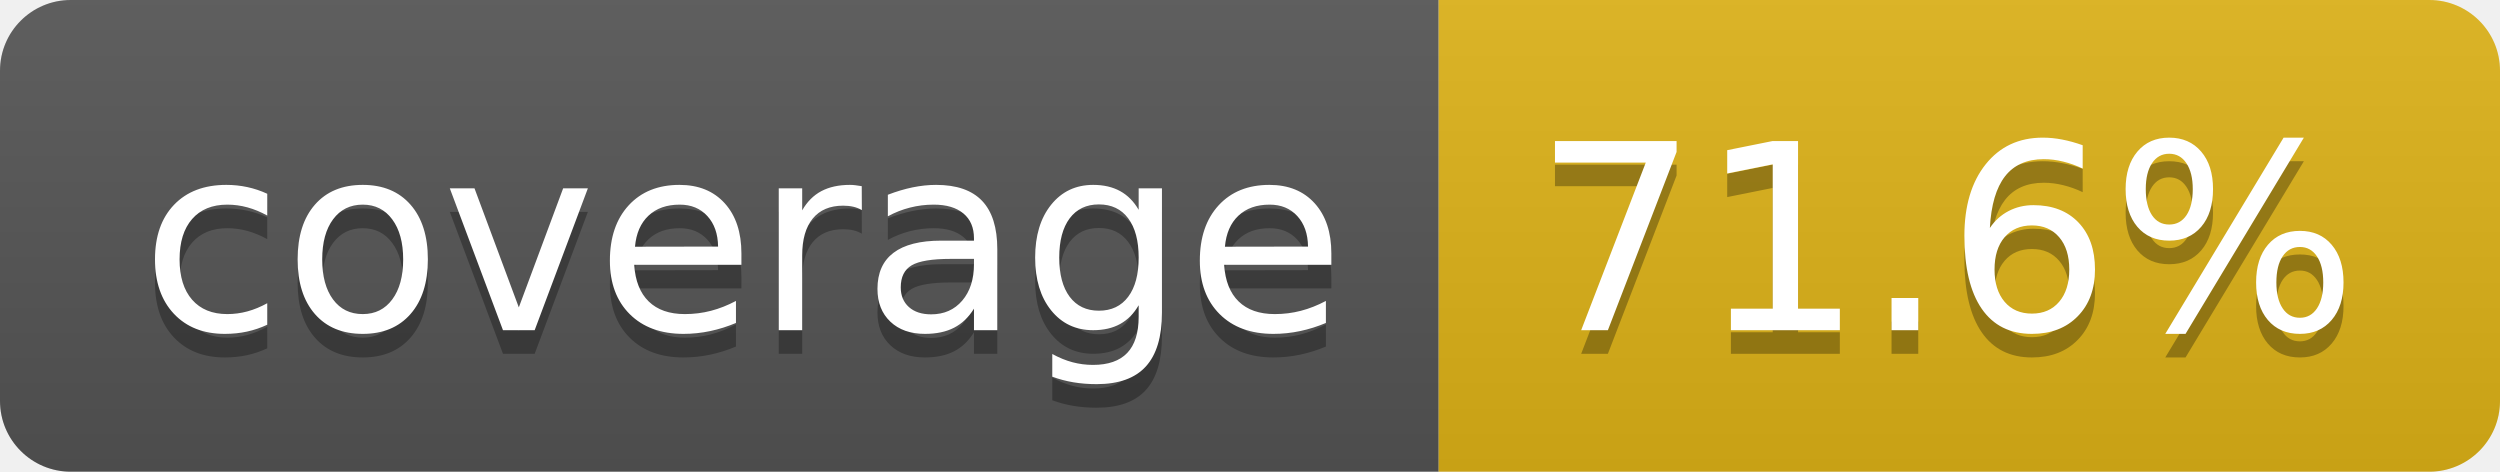
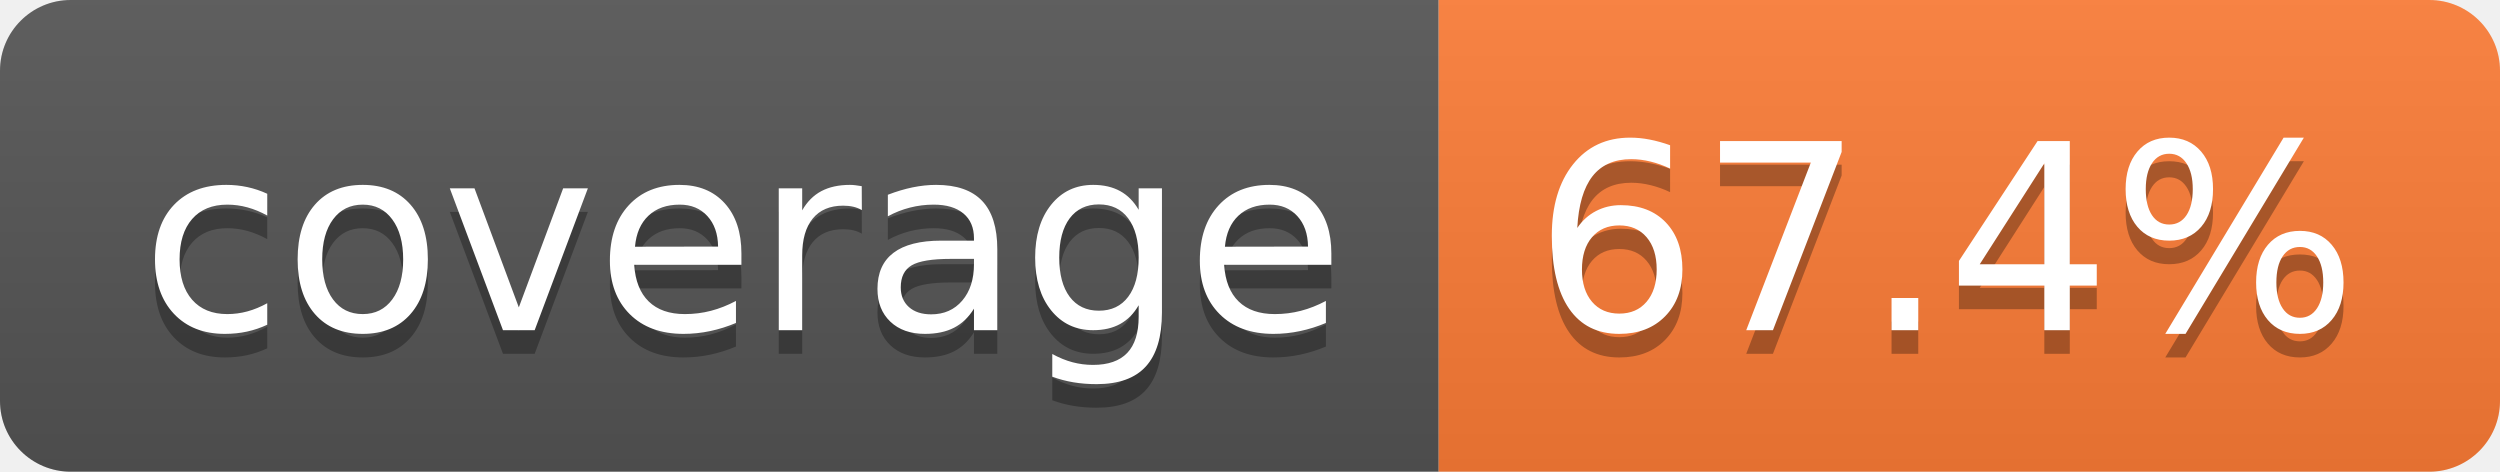
- <svg xmlns="http://www.w3.org/2000/svg" width="106" height="20" role="img" aria-label="coverage: 71.6%">
+ <svg xmlns="http://www.w3.org/2000/svg" width="106" height="20" role="img" aria-label="coverage: 67.4%">
  <linearGradient id="s" x2="0" y2="100%">
    <stop offset="0" stop-color="#bbb" stop-opacity=".1" />
    <stop offset="1" stop-opacity=".1" />
  </linearGradient>
  <clipPath id="r">
    <rect width="106" height="20" rx="3" fill="#fff" />
  </clipPath>
  <g clip-path="url(#r)">
    <rect width="61" height="20" fill="#555" />
-     <rect x="61" width="45" height="20" fill="#dfb317" />
+     <rect x="61" width="45" height="20" fill="#fe7d37" />
    <rect width="106" height="20" fill="url(#s)" />
  </g>
  <g fill="#fff" text-anchor="middle" font-family="Verdana,Geneva,DejaVu Sans,sans-serif" text-rendering="geometricPrecision" font-size="110">
    <text aria-hidden="true" x="315" y="150" fill="#010101" fill-opacity=".3" transform="scale(.1)" textLength="510">coverage</text>
    <text x="315" y="140" transform="scale(.1)" fill="#fff" textLength="510">coverage</text>
-     <text aria-hidden="true" x="825" y="150" fill="#010101" fill-opacity=".3" transform="scale(.1)" textLength="350">71.6%</text>
-     <text x="825" y="140" transform="scale(.1)" fill="#fff" textLength="350">71.6%</text>
+     <text aria-hidden="true" x="825" y="150" fill="#010101" fill-opacity=".3" transform="scale(.1)" textLength="350">67.4%</text>
+     <text x="825" y="140" transform="scale(.1)" fill="#fff" textLength="350">67.4%</text>
  </g>
</svg>
